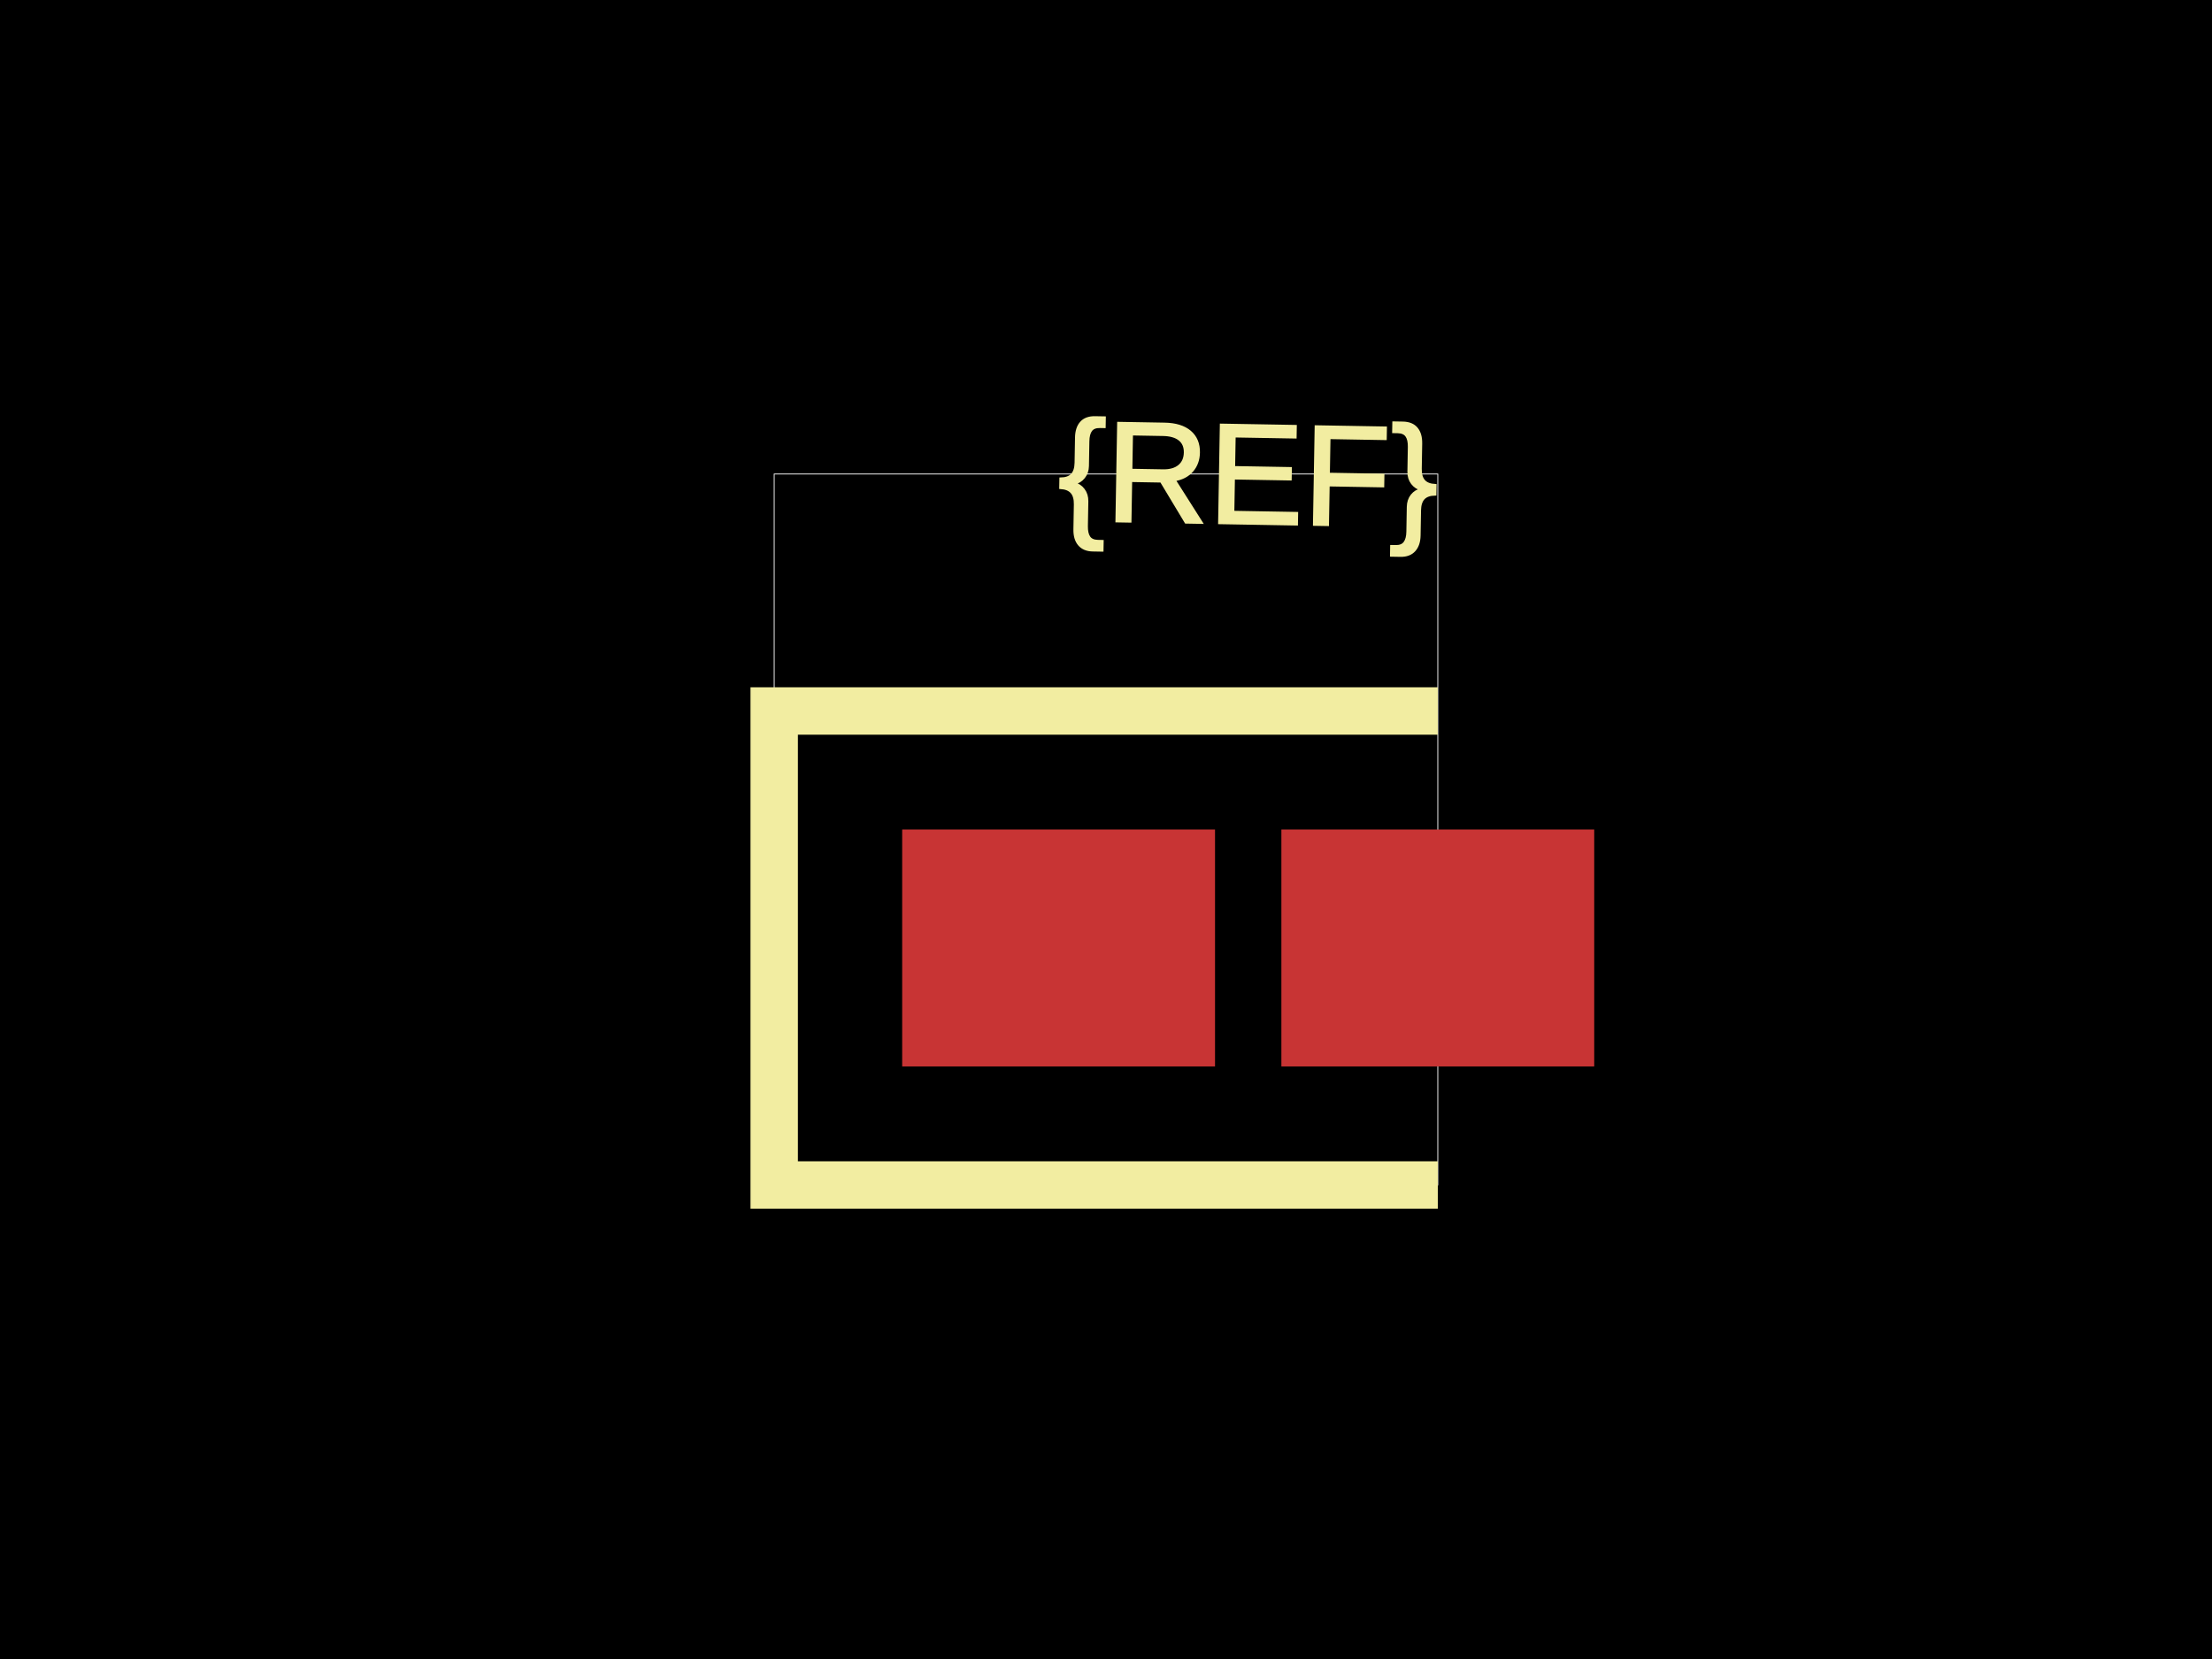
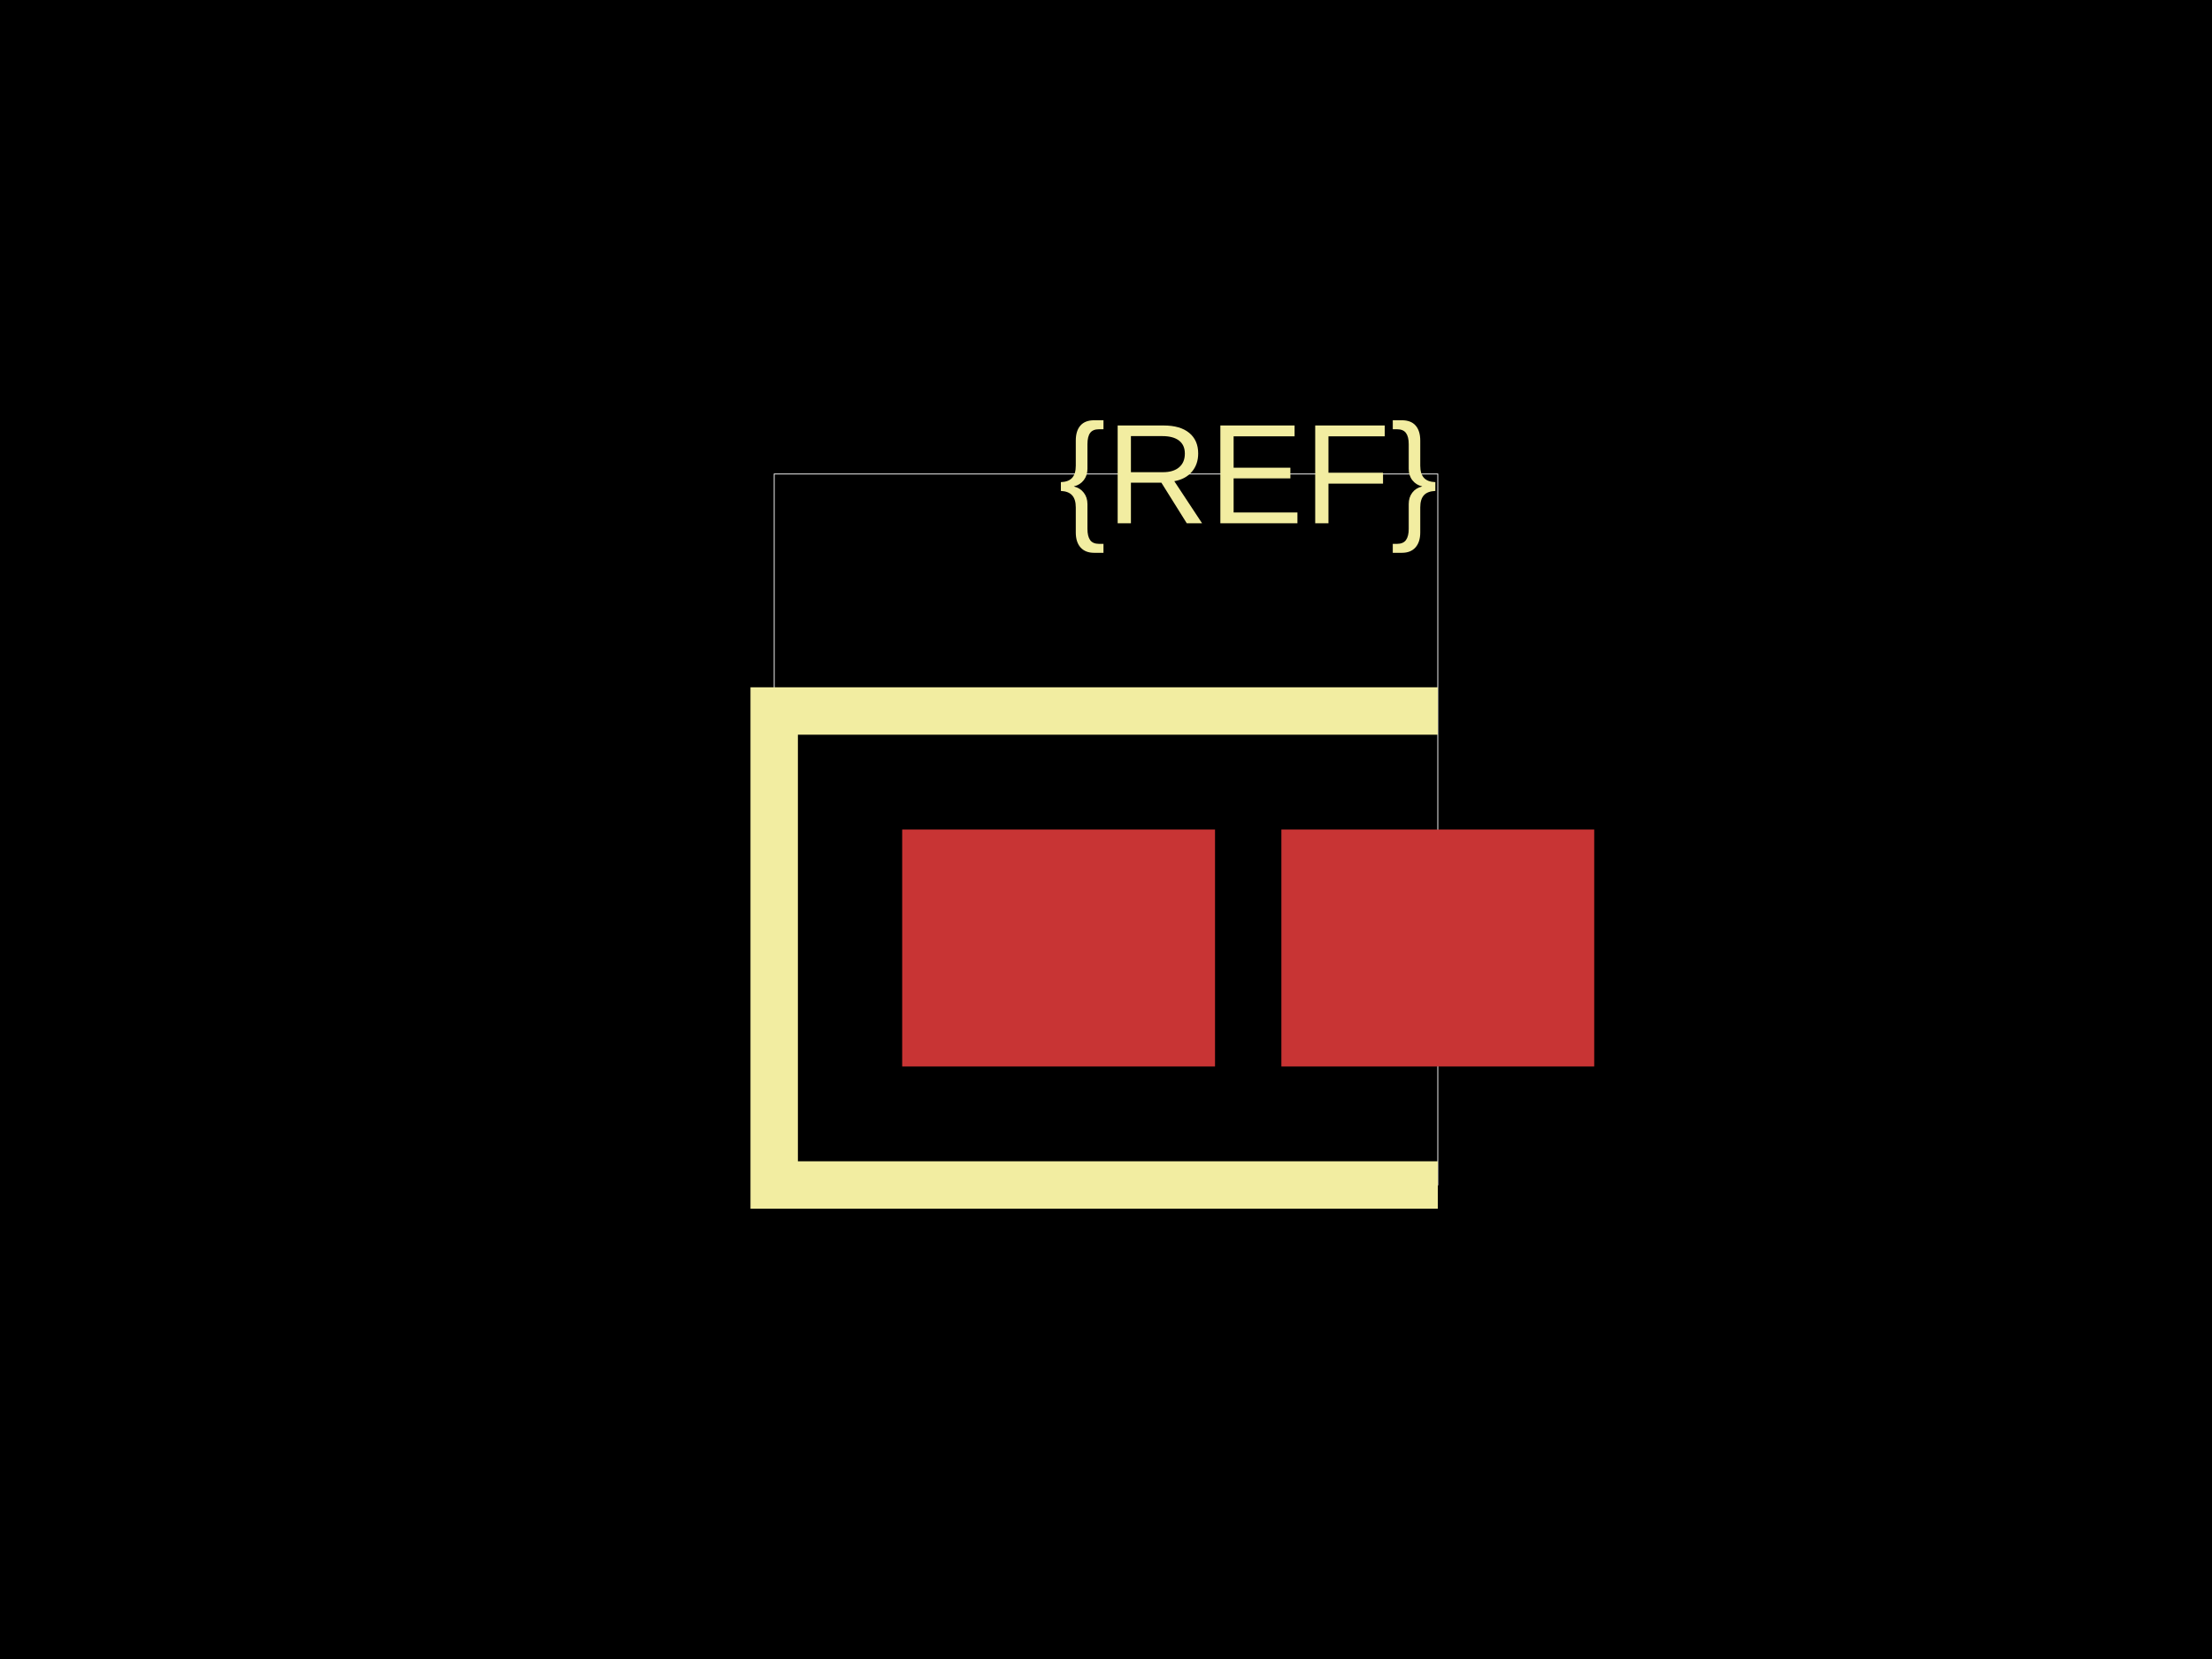
<svg xmlns="http://www.w3.org/2000/svg" width="800" height="600">
-   <style>
-               .boundary { fill: #000; }
-               .pcb-board { fill: none; }
-               .pcb-trace { fill: none; }
-               .pcb-hole-outer { fill: rgb(200, 52, 52); }
-               .pcb-hole-inner { fill: rgb(255, 38, 226); }
-               .pcb-pad { }
-               .pcb-boundary { fill: none; stroke: #fff; stroke-width: 0.3; }
-               .pcb-silkscreen { fill: none; }
-               .pcb-silkscreen-top { stroke: #f2eda1; }
-               .pcb-silkscreen-bottom { stroke: #f2eda1; }
-               .pcb-silkscreen-text { fill: #f2eda1; }
-             </style>
-   <rect class="boundary" x="0" y="0" width="800" height="600" />
-   <rect class="pcb-boundary" x="280" y="171.429" width="240" height="257.143" />
+   <style />
+   <rect class="boundary" x="0" y="0" fill="#000" width="800" height="600" />
+   <rect class="pcb-boundary" fill="none" stroke="#fff" stroke-width="0.3" x="280" y="171.429" width="240" height="257.143" />
  <rect class="pcb-pad" fill="rgb(200, 52, 52)" x="326.286" y="300" width="113.143" height="85.714" />
  <rect class="pcb-pad" fill="rgb(200, 52, 52)" x="463.429" y="300" width="113.143" height="85.714" />
-   <path class="pcb-silkscreen pcb-silkscreen-top" d="M 520 257.143 L 280 257.143 L 280 428.571 L 520 428.571" stroke-width="17.143" data-pcb-component-id="" data-pcb-silkscreen-path-id="" />
-   <text x="0" y="0" font-family="Arial, sans-serif" font-size="51.429" text-anchor="middle" dominant-baseline="central" transform="matrix(0.9998477,0.01745241,-0.01745241,0.9998477,451.4286,171.4286)" class="pcb-silkscreen-text pcb-silkscreen-top" data-pcb-silkscreen-text-id="pcb_component_1">{REF}</text>
+   <path class="pcb-silkscreen pcb-silkscreen-top" d="M 520 257.143 L 280 257.143 L 280 428.571 L 520 428.571" fill="none" stroke="#f2eda1" stroke-width="17.143" data-pcb-component-id="" data-pcb-silkscreen-path-id="" />
+   <text x="0" y="0" fill="#f2eda1" font-family="Arial, sans-serif" font-size="51.429" text-anchor="middle" dominant-baseline="central" transform="matrix(1,0,0,1,451.4286,171.4286)" class="pcb-silkscreen-text pcb-silkscreen-top" data-pcb-silkscreen-text-id="pcb_component_1" stroke="#f2eda1" stroke-width="0">{REF}</text>
</svg>
